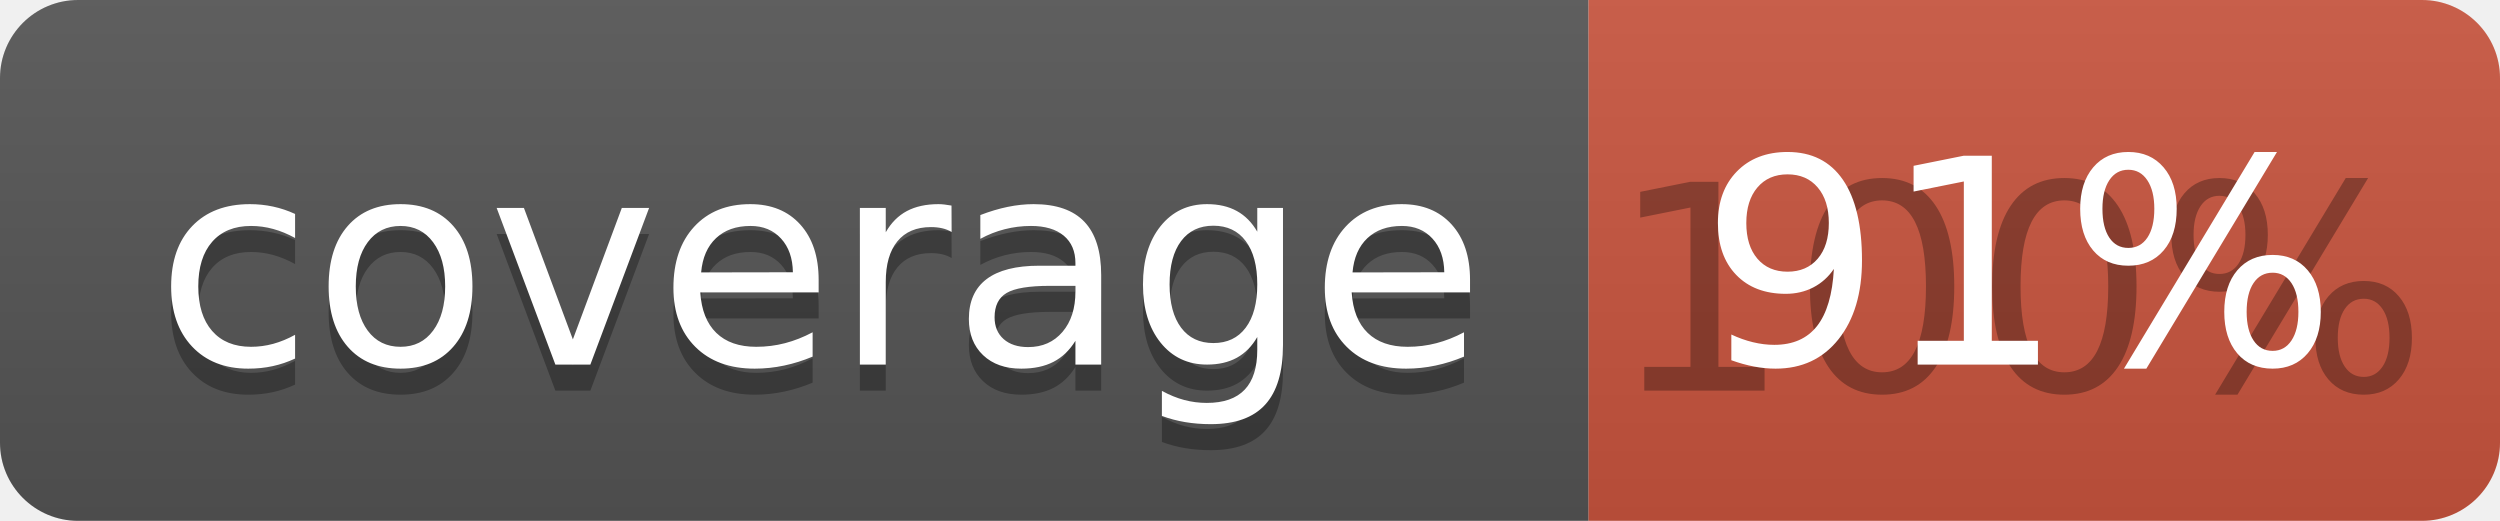
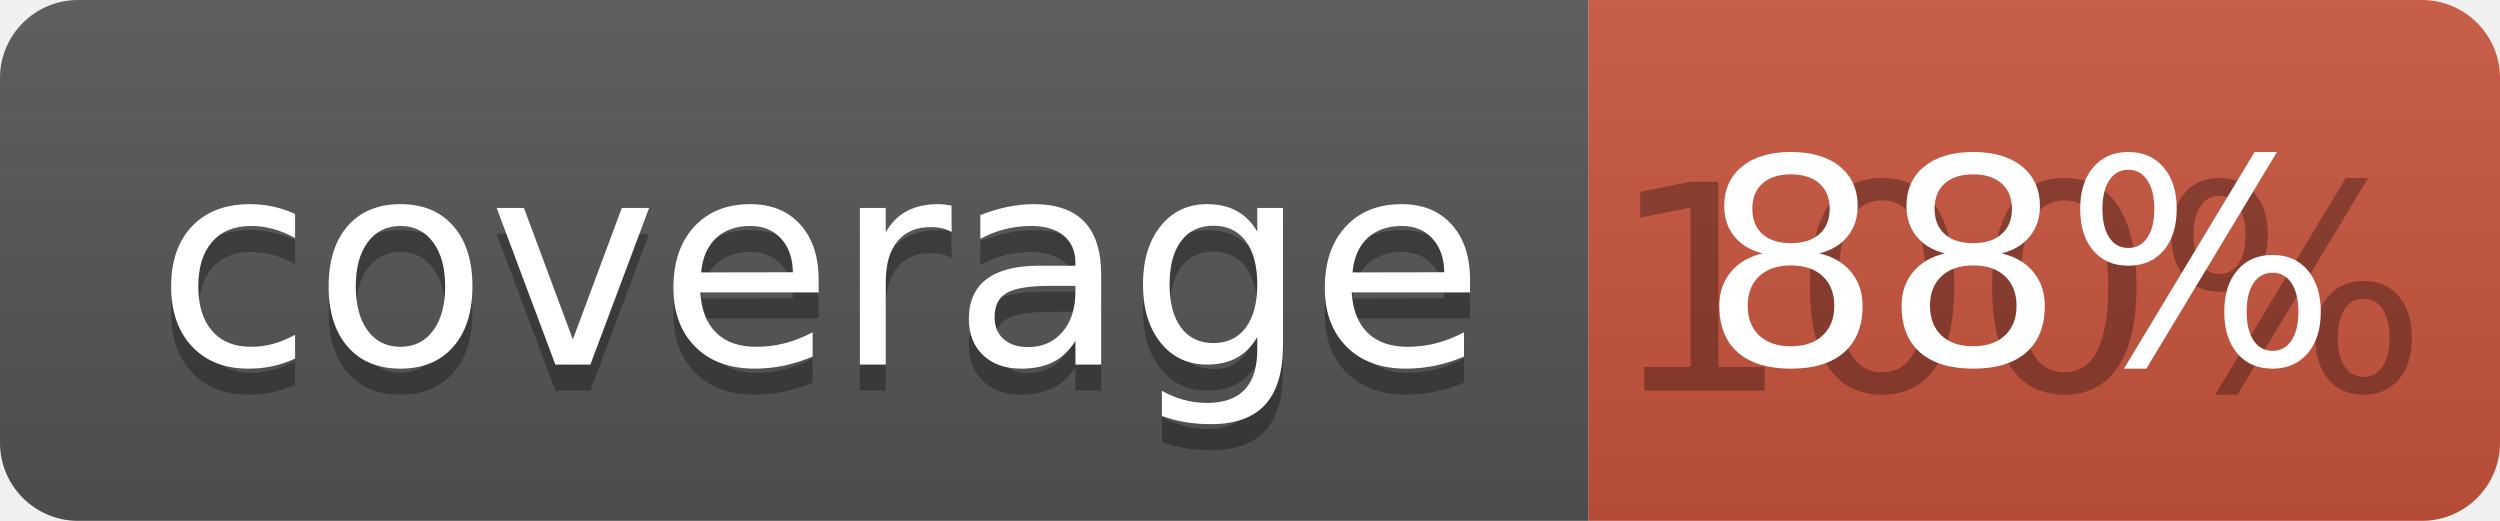
<svg xmlns="http://www.w3.org/2000/svg" width="96" height="20">
  <linearGradient id="b" x2="0" y2="100%">
    <stop offset="0" stop-color="#bbb" stop-opacity=".1" />
    <stop offset="1" stop-opacity=".1" />
  </linearGradient>
  <clipPath id="a">
    <rect width="96" height="20" rx="3" fill="#fff" />
  </clipPath>
  <g clip-path="url(#a)">
    <path fill="#555" d="M0 0h61v20H0z" />
    <path fill="#CA553E" d="M61 0h35v20H61z" />
    <path fill="url(#b)" d="M0 0h96v20H0z" />
  </g>
  <g fill="#fff" text-anchor="middle" font-family="DejaVu Sans,Verdana,Geneva,sans-serif" font-size="110">
    <text x="315" y="150" fill="#010101" fill-opacity=".3" transform="scale(.1)" textLength="510">coverage</text>
    <text x="315" y="140" transform="scale(.1)" textLength="510">coverage</text>
    <text x="775" y="150" fill="#010101" fill-opacity=".3" transform="scale(.1)" textLength="250">100%</text>
-     <text x="775" y="140" transform="scale(.1)" textLength="250">91%</text>
+     <text x="775" y="140" transform="scale(.1)" textLength="250">88%</text>
  </g>
</svg>
